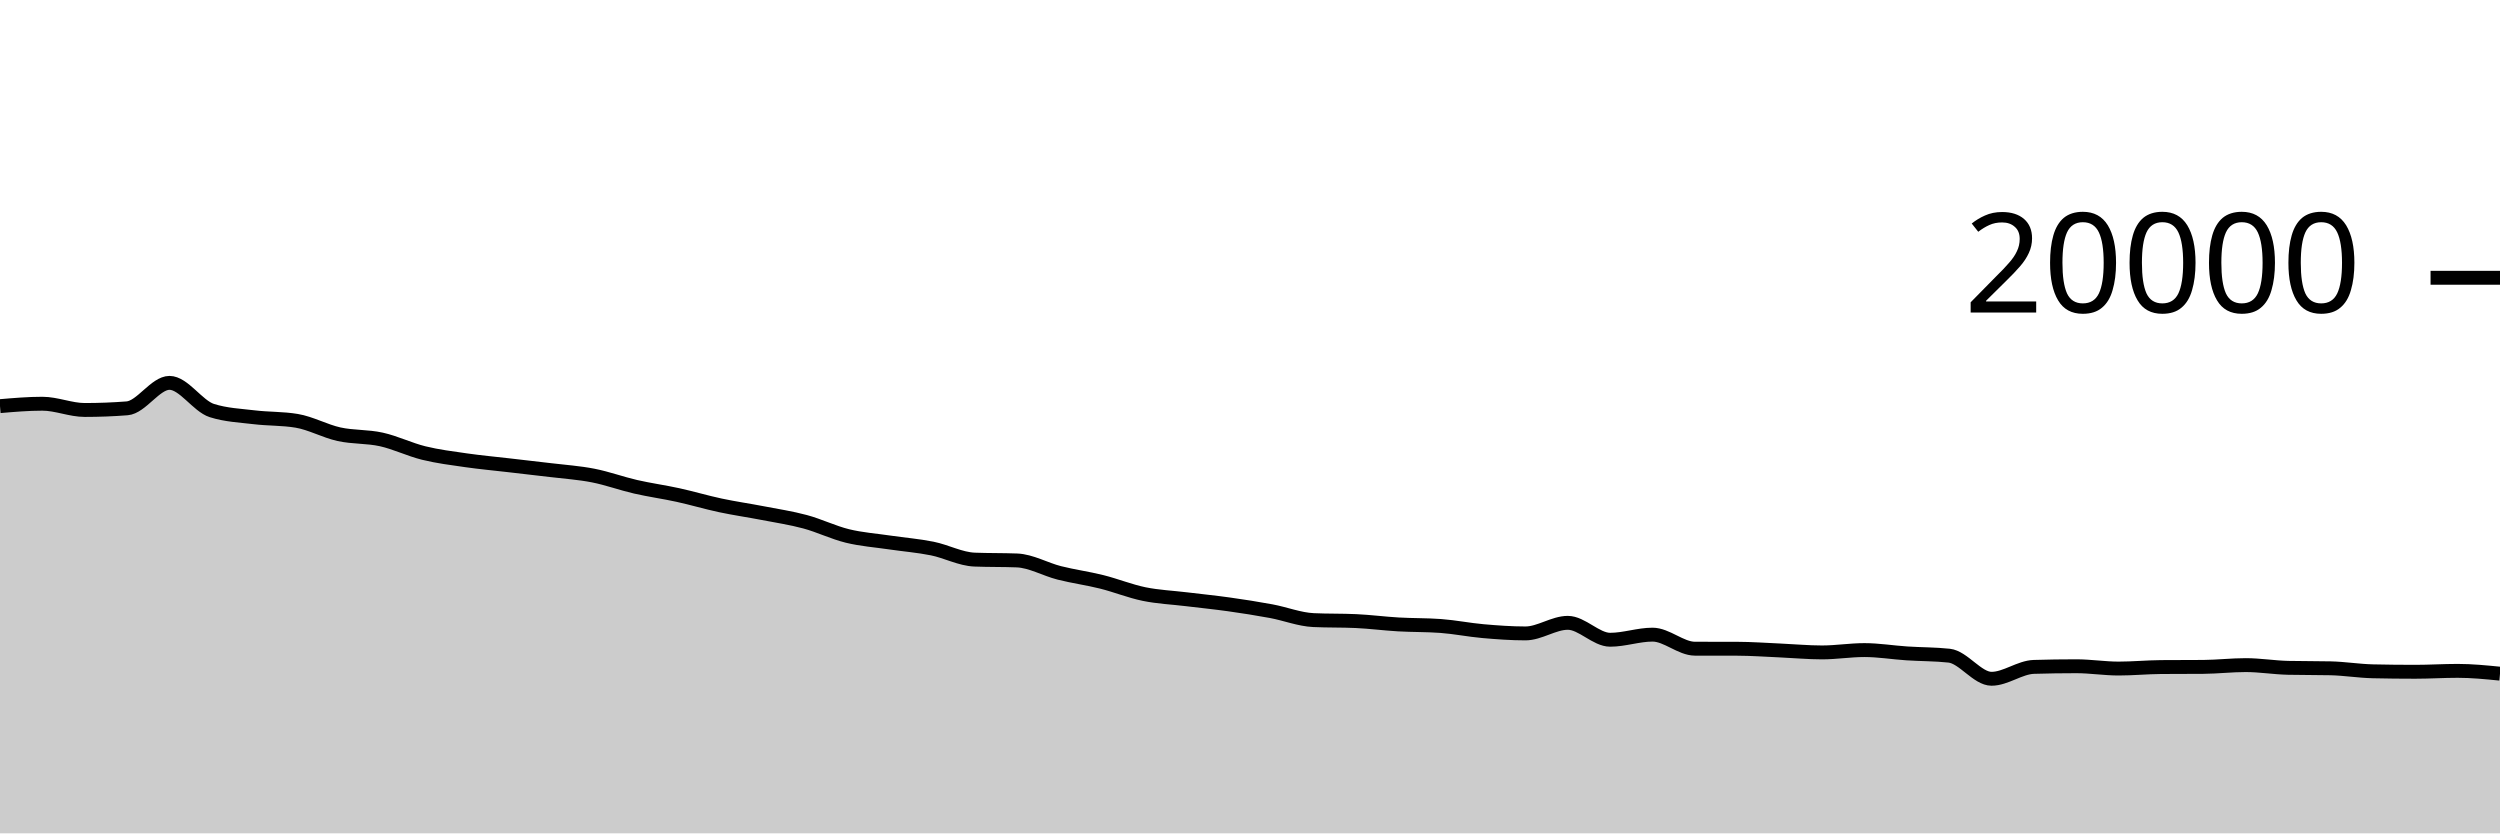
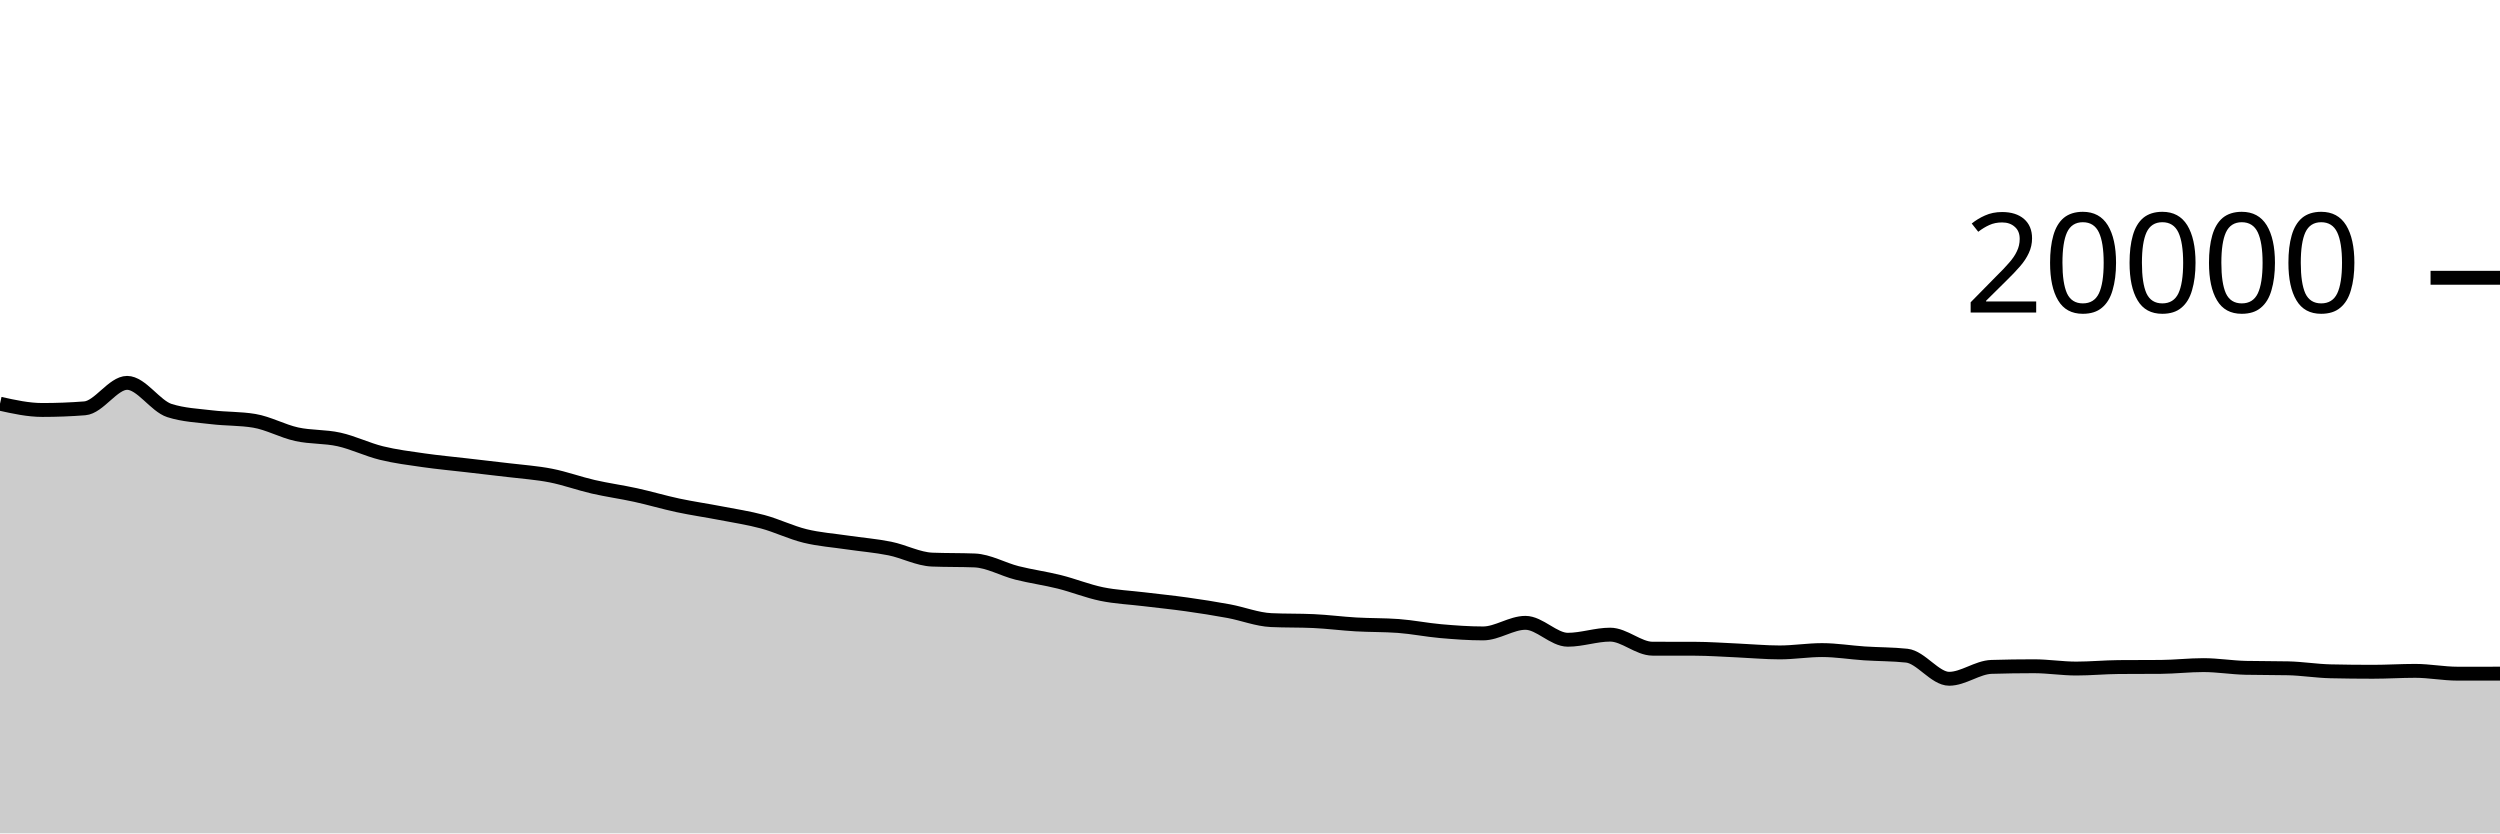
<svg xmlns="http://www.w3.org/2000/svg" viewBox="0 0 180 60">
  <g transform="translate(0,20)">
-     <path class="area" fill="rgba(0, 0, 0, 0.2)" d="M0,9.242C1.017,9.155,2.034,9.068,3.051,9.068C4.068,9.068,5.085,9.518,6.102,9.518C7.119,9.518,8.136,9.479,9.153,9.4C10.169,9.321,11.186,7.566,12.203,7.566C13.22,7.566,14.237,9.237,15.254,9.56C16.271,9.883,17.288,9.921,18.305,10.044C19.322,10.167,20.339,10.129,21.356,10.298C22.373,10.467,23.39,11.04,24.407,11.264C25.424,11.488,26.441,11.414,27.458,11.64C28.475,11.866,29.492,12.368,30.508,12.618C31.525,12.868,32.542,12.994,33.559,13.14C34.576,13.286,35.593,13.378,36.61,13.496C37.627,13.614,38.644,13.726,39.661,13.85C40.678,13.974,41.695,14.04,42.712,14.24C43.729,14.44,44.746,14.814,45.763,15.048C46.78,15.282,47.797,15.419,48.814,15.642C49.831,15.865,50.847,16.169,51.864,16.386C52.881,16.603,53.898,16.747,54.915,16.944C55.932,17.141,56.949,17.292,57.966,17.566C58.983,17.84,60,18.341,61.017,18.59C62.034,18.839,63.051,18.909,64.068,19.06C65.085,19.211,66.102,19.289,67.119,19.494C68.136,19.699,69.153,20.252,70.169,20.292C71.186,20.332,72.203,20.312,73.22,20.352C74.237,20.392,75.254,20.991,76.271,21.248C77.288,21.505,78.305,21.64,79.322,21.894C80.339,22.148,81.356,22.563,82.373,22.772C83.39,22.981,84.407,23.022,85.424,23.146C86.441,23.27,87.458,23.371,88.475,23.514C89.492,23.657,90.508,23.815,91.525,24.004C92.542,24.193,93.559,24.601,94.576,24.648C95.593,24.695,96.61,24.671,97.627,24.718C98.644,24.765,99.661,24.899,100.678,24.958C101.695,25.017,102.712,24.995,103.729,25.07C104.746,25.145,105.763,25.353,106.78,25.442C107.797,25.531,108.814,25.606,109.831,25.606C110.847,25.606,111.864,24.844,112.881,24.844C113.898,24.844,114.915,26.062,115.932,26.062C116.949,26.062,117.966,25.694,118.983,25.694C120,25.694,121.017,26.703,122.034,26.706C123.051,26.709,124.068,26.707,125.085,26.71C126.102,26.713,127.119,26.788,128.136,26.832C129.153,26.876,130.169,26.974,131.186,26.974C132.203,26.974,133.22,26.806,134.237,26.806C135.254,26.806,136.271,26.977,137.288,27.044C138.305,27.111,139.322,27.099,140.339,27.208C141.356,27.317,142.373,28.872,143.39,28.872C144.407,28.872,145.424,28.047,146.441,28.016C147.458,27.985,148.475,27.97,149.492,27.97C150.508,27.97,151.525,28.136,152.542,28.136C153.559,28.136,154.576,28.036,155.593,28.028C156.61,28.02,157.627,28.024,158.644,28.016C159.661,28.008,160.678,27.888,161.695,27.888C162.712,27.888,163.729,28.061,164.746,28.084C165.763,28.107,166.78,28.095,167.797,28.118C168.814,28.141,169.831,28.311,170.847,28.334C171.864,28.357,172.881,28.368,173.898,28.368C174.915,28.368,175.932,28.302,176.949,28.302C177.966,28.302,178.983,28.403,180,28.504L180,40C178.983,40,177.966,40,176.949,40C175.932,40,174.915,40,173.898,40C172.881,40,171.864,40,170.847,40C169.831,40,168.814,40,167.797,40C166.78,40,165.763,40,164.746,40C163.729,40,162.712,40,161.695,40C160.678,40,159.661,40,158.644,40C157.627,40,156.61,40,155.593,40C154.576,40,153.559,40,152.542,40C151.525,40,150.508,40,149.492,40C148.475,40,147.458,40,146.441,40C145.424,40,144.407,40,143.39,40C142.373,40,141.356,40,140.339,40C139.322,40,138.305,40,137.288,40C136.271,40,135.254,40,134.237,40C133.22,40,132.203,40,131.186,40C130.169,40,129.153,40,128.136,40C127.119,40,126.102,40,125.085,40C124.068,40,123.051,40,122.034,40C121.017,40,120,40,118.983,40C117.966,40,116.949,40,115.932,40C114.915,40,113.898,40,112.881,40C111.864,40,110.847,40,109.831,40C108.814,40,107.797,40,106.78,40C105.763,40,104.746,40,103.729,40C102.712,40,101.695,40,100.678,40C99.661,40,98.644,40,97.627,40C96.61,40,95.593,40,94.576,40C93.559,40,92.542,40,91.525,40C90.508,40,89.492,40,88.475,40C87.458,40,86.441,40,85.424,40C84.407,40,83.39,40,82.373,40C81.356,40,80.339,40,79.322,40C78.305,40,77.288,40,76.271,40C75.254,40,74.237,40,73.22,40C72.203,40,71.186,40,70.169,40C69.153,40,68.136,40,67.119,40C66.102,40,65.085,40,64.068,40C63.051,40,62.034,40,61.017,40C60,40,58.983,40,57.966,40C56.949,40,55.932,40,54.915,40C53.898,40,52.881,40,51.864,40C50.847,40,49.831,40,48.814,40C47.797,40,46.78,40,45.763,40C44.746,40,43.729,40,42.712,40C41.695,40,40.678,40,39.661,40C38.644,40,37.627,40,36.61,40C35.593,40,34.576,40,33.559,40C32.542,40,31.525,40,30.508,40C29.492,40,28.475,40,27.458,40C26.441,40,25.424,40,24.407,40C23.39,40,22.373,40,21.356,40C20.339,40,19.322,40,18.305,40C17.288,40,16.271,40,15.254,40C14.237,40,13.22,40,12.203,40C11.186,40,10.169,40,9.153,40C8.136,40,7.119,40,6.102,40C5.085,40,4.068,40,3.051,40C2.034,40,1.017,40,0,40Z" />
-     <path class="line" stroke="black" fill="none" d="M0,9.242C1.017,9.155,2.034,9.068,3.051,9.068C4.068,9.068,5.085,9.518,6.102,9.518C7.119,9.518,8.136,9.479,9.153,9.4C10.169,9.321,11.186,7.566,12.203,7.566C13.22,7.566,14.237,9.237,15.254,9.56C16.271,9.883,17.288,9.921,18.305,10.044C19.322,10.167,20.339,10.129,21.356,10.298C22.373,10.467,23.39,11.04,24.407,11.264C25.424,11.488,26.441,11.414,27.458,11.64C28.475,11.866,29.492,12.368,30.508,12.618C31.525,12.868,32.542,12.994,33.559,13.14C34.576,13.286,35.593,13.378,36.61,13.496C37.627,13.614,38.644,13.726,39.661,13.85C40.678,13.974,41.695,14.04,42.712,14.24C43.729,14.44,44.746,14.814,45.763,15.048C46.78,15.282,47.797,15.419,48.814,15.642C49.831,15.865,50.847,16.169,51.864,16.386C52.881,16.603,53.898,16.747,54.915,16.944C55.932,17.141,56.949,17.292,57.966,17.566C58.983,17.84,60,18.341,61.017,18.59C62.034,18.839,63.051,18.909,64.068,19.06C65.085,19.211,66.102,19.289,67.119,19.494C68.136,19.699,69.153,20.252,70.169,20.292C71.186,20.332,72.203,20.312,73.22,20.352C74.237,20.392,75.254,20.991,76.271,21.248C77.288,21.505,78.305,21.64,79.322,21.894C80.339,22.148,81.356,22.563,82.373,22.772C83.39,22.981,84.407,23.022,85.424,23.146C86.441,23.27,87.458,23.371,88.475,23.514C89.492,23.657,90.508,23.815,91.525,24.004C92.542,24.193,93.559,24.601,94.576,24.648C95.593,24.695,96.61,24.671,97.627,24.718C98.644,24.765,99.661,24.899,100.678,24.958C101.695,25.017,102.712,24.995,103.729,25.07C104.746,25.145,105.763,25.353,106.78,25.442C107.797,25.531,108.814,25.606,109.831,25.606C110.847,25.606,111.864,24.844,112.881,24.844C113.898,24.844,114.915,26.062,115.932,26.062C116.949,26.062,117.966,25.694,118.983,25.694C120,25.694,121.017,26.703,122.034,26.706C123.051,26.709,124.068,26.707,125.085,26.71C126.102,26.713,127.119,26.788,128.136,26.832C129.153,26.876,130.169,26.974,131.186,26.974C132.203,26.974,133.22,26.806,134.237,26.806C135.254,26.806,136.271,26.977,137.288,27.044C138.305,27.111,139.322,27.099,140.339,27.208C141.356,27.317,142.373,28.872,143.39,28.872C144.407,28.872,145.424,28.047,146.441,28.016C147.458,27.985,148.475,27.97,149.492,27.97C150.508,27.97,151.525,28.136,152.542,28.136C153.559,28.136,154.576,28.036,155.593,28.028C156.61,28.02,157.627,28.024,158.644,28.016C159.661,28.008,160.678,27.888,161.695,27.888C162.712,27.888,163.729,28.061,164.746,28.084C165.763,28.107,166.78,28.095,167.797,28.118C168.814,28.141,169.831,28.311,170.847,28.334C171.864,28.357,172.881,28.368,173.898,28.368C174.915,28.368,175.932,28.302,176.949,28.302C177.966,28.302,178.983,28.403,180,28.504" />
+     <path class="area" fill="rgba(0, 0, 0, 0.2)" d="M0,9.068C1.017,9.293,2.034,9.518,3.051,9.518C4.068,9.518,5.085,9.479,6.102,9.4C7.119,9.321,8.136,7.566,9.153,7.566C10.169,7.566,11.186,9.237,12.203,9.56C13.22,9.883,14.237,9.921,15.254,10.044C16.271,10.167,17.288,10.129,18.305,10.298C19.322,10.467,20.339,11.04,21.356,11.264C22.373,11.488,23.39,11.414,24.407,11.64C25.424,11.866,26.441,12.368,27.458,12.618C28.475,12.868,29.492,12.994,30.508,13.14C31.525,13.286,32.542,13.378,33.559,13.496C34.576,13.614,35.593,13.726,36.61,13.85C37.627,13.974,38.644,14.04,39.661,14.24C40.678,14.44,41.695,14.814,42.712,15.048C43.729,15.282,44.746,15.419,45.763,15.642C46.78,15.865,47.797,16.169,48.814,16.386C49.831,16.603,50.847,16.747,51.864,16.944C52.881,17.141,53.898,17.292,54.915,17.566C55.932,17.84,56.949,18.341,57.966,18.59C58.983,18.839,60,18.909,61.017,19.06C62.034,19.211,63.051,19.289,64.068,19.494C65.085,19.699,66.102,20.252,67.119,20.292C68.136,20.332,69.153,20.312,70.169,20.352C71.186,20.392,72.203,20.991,73.22,21.248C74.237,21.505,75.254,21.64,76.271,21.894C77.288,22.148,78.305,22.563,79.322,22.772C80.339,22.981,81.356,23.022,82.373,23.146C83.39,23.27,84.407,23.371,85.424,23.514C86.441,23.657,87.458,23.815,88.475,24.004C89.492,24.193,90.508,24.601,91.525,24.648C92.542,24.695,93.559,24.671,94.576,24.718C95.593,24.765,96.61,24.899,97.627,24.958C98.644,25.017,99.661,24.995,100.678,25.07C101.695,25.145,102.712,25.353,103.729,25.442C104.746,25.531,105.763,25.606,106.78,25.606C107.797,25.606,108.814,24.844,109.831,24.844C110.847,24.844,111.864,26.062,112.881,26.062C113.898,26.062,114.915,25.694,115.932,25.694C116.949,25.694,117.966,26.703,118.983,26.706C120,26.709,121.017,26.707,122.034,26.71C123.051,26.713,124.068,26.788,125.085,26.832C126.102,26.876,127.119,26.974,128.136,26.974C129.153,26.974,130.169,26.806,131.186,26.806C132.203,26.806,133.22,26.977,134.237,27.044C135.254,27.111,136.271,27.099,137.288,27.208C138.305,27.317,139.322,28.872,140.339,28.872C141.356,28.872,142.373,28.047,143.39,28.016C144.407,27.985,145.424,27.97,146.441,27.97C147.458,27.97,148.475,28.136,149.492,28.136C150.508,28.136,151.525,28.036,152.542,28.028C153.559,28.02,154.576,28.024,155.593,28.016C156.61,28.008,157.627,27.888,158.644,27.888C159.661,27.888,160.678,28.061,161.695,28.084C162.712,28.107,163.729,28.095,164.746,28.118C165.763,28.141,166.78,28.311,167.797,28.334C168.814,28.357,169.831,28.368,170.847,28.368C171.864,28.368,172.881,28.302,173.898,28.302C174.915,28.302,175.932,28.504,176.949,28.504C177.966,28.504,178.983,28.503,180,28.502L180,40C178.983,40,177.966,40,176.949,40C175.932,40,174.915,40,173.898,40C172.881,40,171.864,40,170.847,40C169.831,40,168.814,40,167.797,40C166.78,40,165.763,40,164.746,40C163.729,40,162.712,40,161.695,40C160.678,40,159.661,40,158.644,40C157.627,40,156.61,40,155.593,40C154.576,40,153.559,40,152.542,40C151.525,40,150.508,40,149.492,40C148.475,40,147.458,40,146.441,40C145.424,40,144.407,40,143.39,40C142.373,40,141.356,40,140.339,40C139.322,40,138.305,40,137.288,40C136.271,40,135.254,40,134.237,40C133.22,40,132.203,40,131.186,40C130.169,40,129.153,40,128.136,40C127.119,40,126.102,40,125.085,40C124.068,40,123.051,40,122.034,40C121.017,40,120,40,118.983,40C117.966,40,116.949,40,115.932,40C114.915,40,113.898,40,112.881,40C111.864,40,110.847,40,109.831,40C108.814,40,107.797,40,106.78,40C105.763,40,104.746,40,103.729,40C102.712,40,101.695,40,100.678,40C99.661,40,98.644,40,97.627,40C96.61,40,95.593,40,94.576,40C93.559,40,92.542,40,91.525,40C90.508,40,89.492,40,88.475,40C87.458,40,86.441,40,85.424,40C84.407,40,83.39,40,82.373,40C81.356,40,80.339,40,79.322,40C78.305,40,77.288,40,76.271,40C75.254,40,74.237,40,73.22,40C72.203,40,71.186,40,70.169,40C69.153,40,68.136,40,67.119,40C66.102,40,65.085,40,64.068,40C63.051,40,62.034,40,61.017,40C60,40,58.983,40,57.966,40C56.949,40,55.932,40,54.915,40C53.898,40,52.881,40,51.864,40C50.847,40,49.831,40,48.814,40C47.797,40,46.78,40,45.763,40C44.746,40,43.729,40,42.712,40C41.695,40,40.678,40,39.661,40C38.644,40,37.627,40,36.61,40C35.593,40,34.576,40,33.559,40C32.542,40,31.525,40,30.508,40C29.492,40,28.475,40,27.458,40C26.441,40,25.424,40,24.407,40C23.39,40,22.373,40,21.356,40C20.339,40,19.322,40,18.305,40C17.288,40,16.271,40,15.254,40C14.237,40,13.22,40,12.203,40C11.186,40,10.169,40,9.153,40C8.136,40,7.119,40,6.102,40C5.085,40,4.068,40,3.051,40C2.034,40,1.017,40,0,40Z" />
+     <path class="line" stroke="black" fill="none" d="M0,9.068C1.017,9.293,2.034,9.518,3.051,9.518C4.068,9.518,5.085,9.479,6.102,9.4C7.119,9.321,8.136,7.566,9.153,7.566C10.169,7.566,11.186,9.237,12.203,9.56C13.22,9.883,14.237,9.921,15.254,10.044C16.271,10.167,17.288,10.129,18.305,10.298C19.322,10.467,20.339,11.04,21.356,11.264C22.373,11.488,23.39,11.414,24.407,11.64C25.424,11.866,26.441,12.368,27.458,12.618C28.475,12.868,29.492,12.994,30.508,13.14C31.525,13.286,32.542,13.378,33.559,13.496C34.576,13.614,35.593,13.726,36.61,13.85C37.627,13.974,38.644,14.04,39.661,14.24C40.678,14.44,41.695,14.814,42.712,15.048C43.729,15.282,44.746,15.419,45.763,15.642C46.78,15.865,47.797,16.169,48.814,16.386C49.831,16.603,50.847,16.747,51.864,16.944C52.881,17.141,53.898,17.292,54.915,17.566C55.932,17.84,56.949,18.341,57.966,18.59C58.983,18.839,60,18.909,61.017,19.06C62.034,19.211,63.051,19.289,64.068,19.494C65.085,19.699,66.102,20.252,67.119,20.292C68.136,20.332,69.153,20.312,70.169,20.352C71.186,20.392,72.203,20.991,73.22,21.248C74.237,21.505,75.254,21.64,76.271,21.894C77.288,22.148,78.305,22.563,79.322,22.772C80.339,22.981,81.356,23.022,82.373,23.146C83.39,23.27,84.407,23.371,85.424,23.514C86.441,23.657,87.458,23.815,88.475,24.004C89.492,24.193,90.508,24.601,91.525,24.648C92.542,24.695,93.559,24.671,94.576,24.718C95.593,24.765,96.61,24.899,97.627,24.958C98.644,25.017,99.661,24.995,100.678,25.07C101.695,25.145,102.712,25.353,103.729,25.442C104.746,25.531,105.763,25.606,106.78,25.606C107.797,25.606,108.814,24.844,109.831,24.844C110.847,24.844,111.864,26.062,112.881,26.062C113.898,26.062,114.915,25.694,115.932,25.694C116.949,25.694,117.966,26.703,118.983,26.706C120,26.709,121.017,26.707,122.034,26.71C123.051,26.713,124.068,26.788,125.085,26.832C126.102,26.876,127.119,26.974,128.136,26.974C129.153,26.974,130.169,26.806,131.186,26.806C132.203,26.806,133.22,26.977,134.237,27.044C135.254,27.111,136.271,27.099,137.288,27.208C138.305,27.317,139.322,28.872,140.339,28.872C141.356,28.872,142.373,28.047,143.39,28.016C144.407,27.985,145.424,27.97,146.441,27.97C147.458,27.97,148.475,28.136,149.492,28.136C150.508,28.136,151.525,28.036,152.542,28.028C153.559,28.02,154.576,28.024,155.593,28.016C156.61,28.008,157.627,27.888,158.644,27.888C159.661,27.888,160.678,28.061,161.695,28.084C162.712,28.107,163.729,28.095,164.746,28.118C165.763,28.141,166.78,28.311,167.797,28.334C168.814,28.357,169.831,28.368,170.847,28.368C171.864,28.368,172.881,28.302,173.898,28.302C174.915,28.302,175.932,28.504,176.949,28.504C177.966,28.504,178.983,28.503,180,28.502" />
    <path class="axis-ceiling" stroke-width="1" stroke="black" fill="none" d="M175,0L180,0" />
    <text class="axis-ceiling-label" font-family="sans-serif" text-anchor="end" font-size="10px" x="170" y="2.5">20000</text>
  </g>
</svg>
